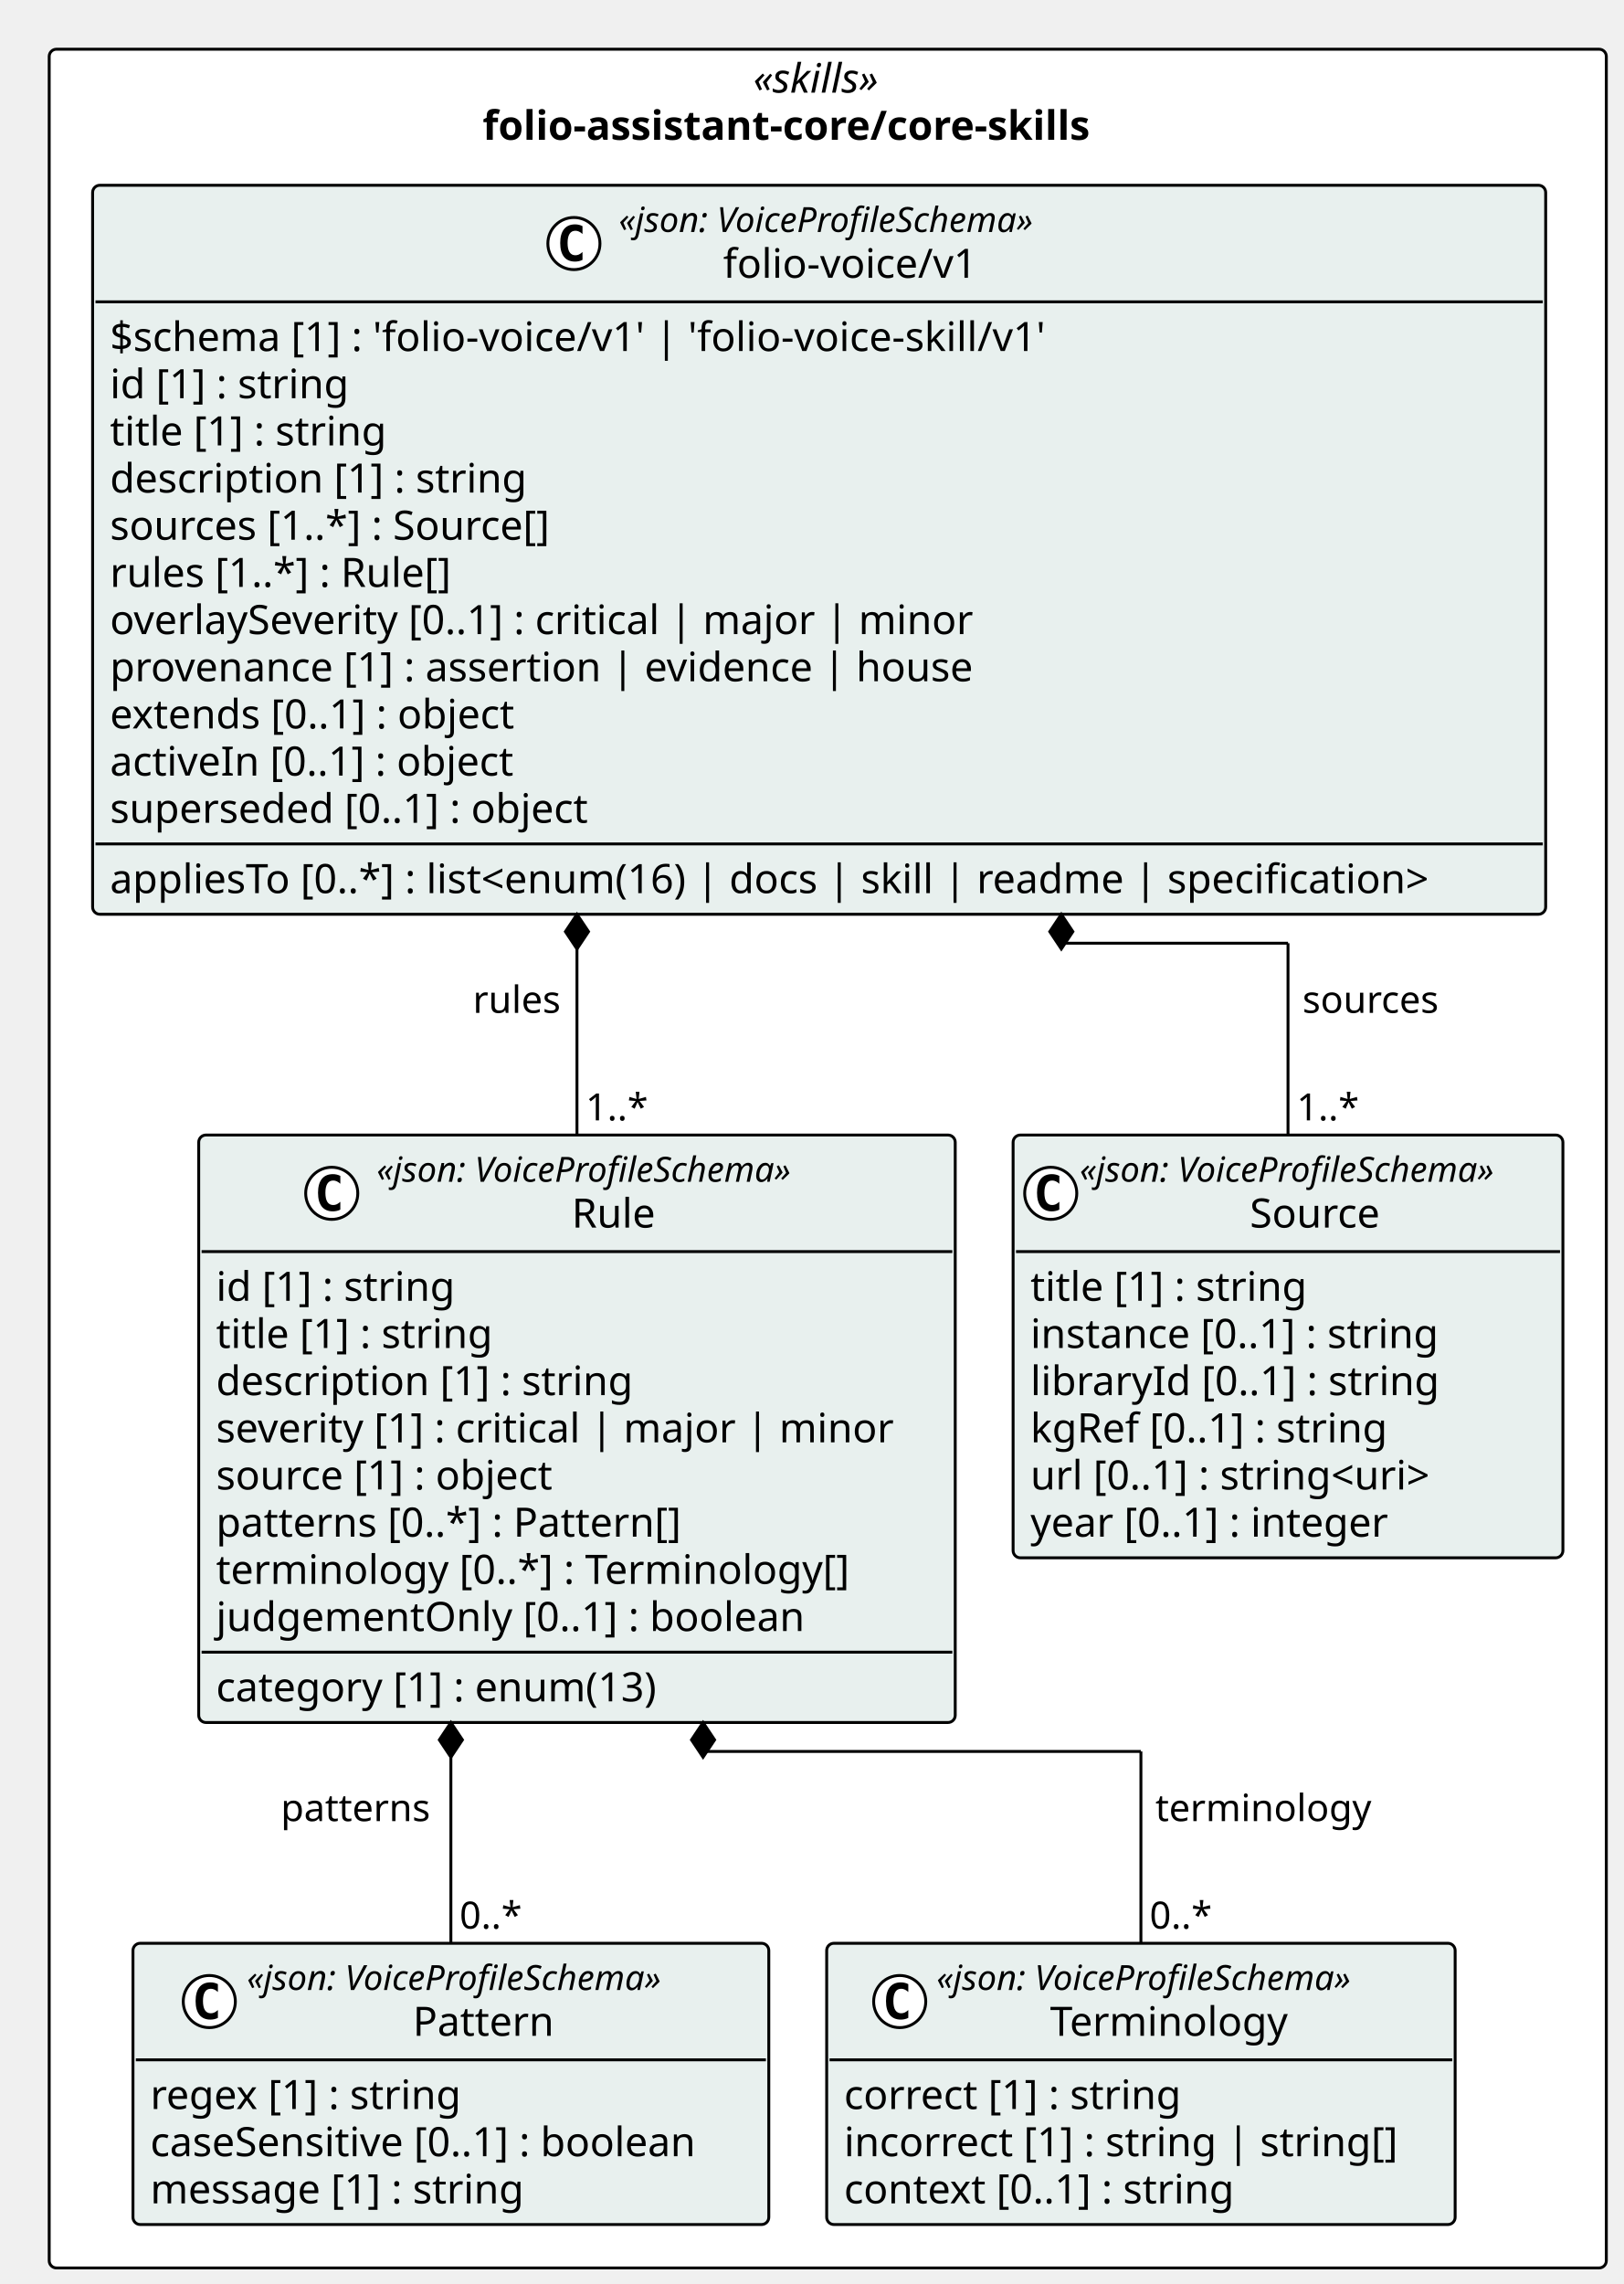
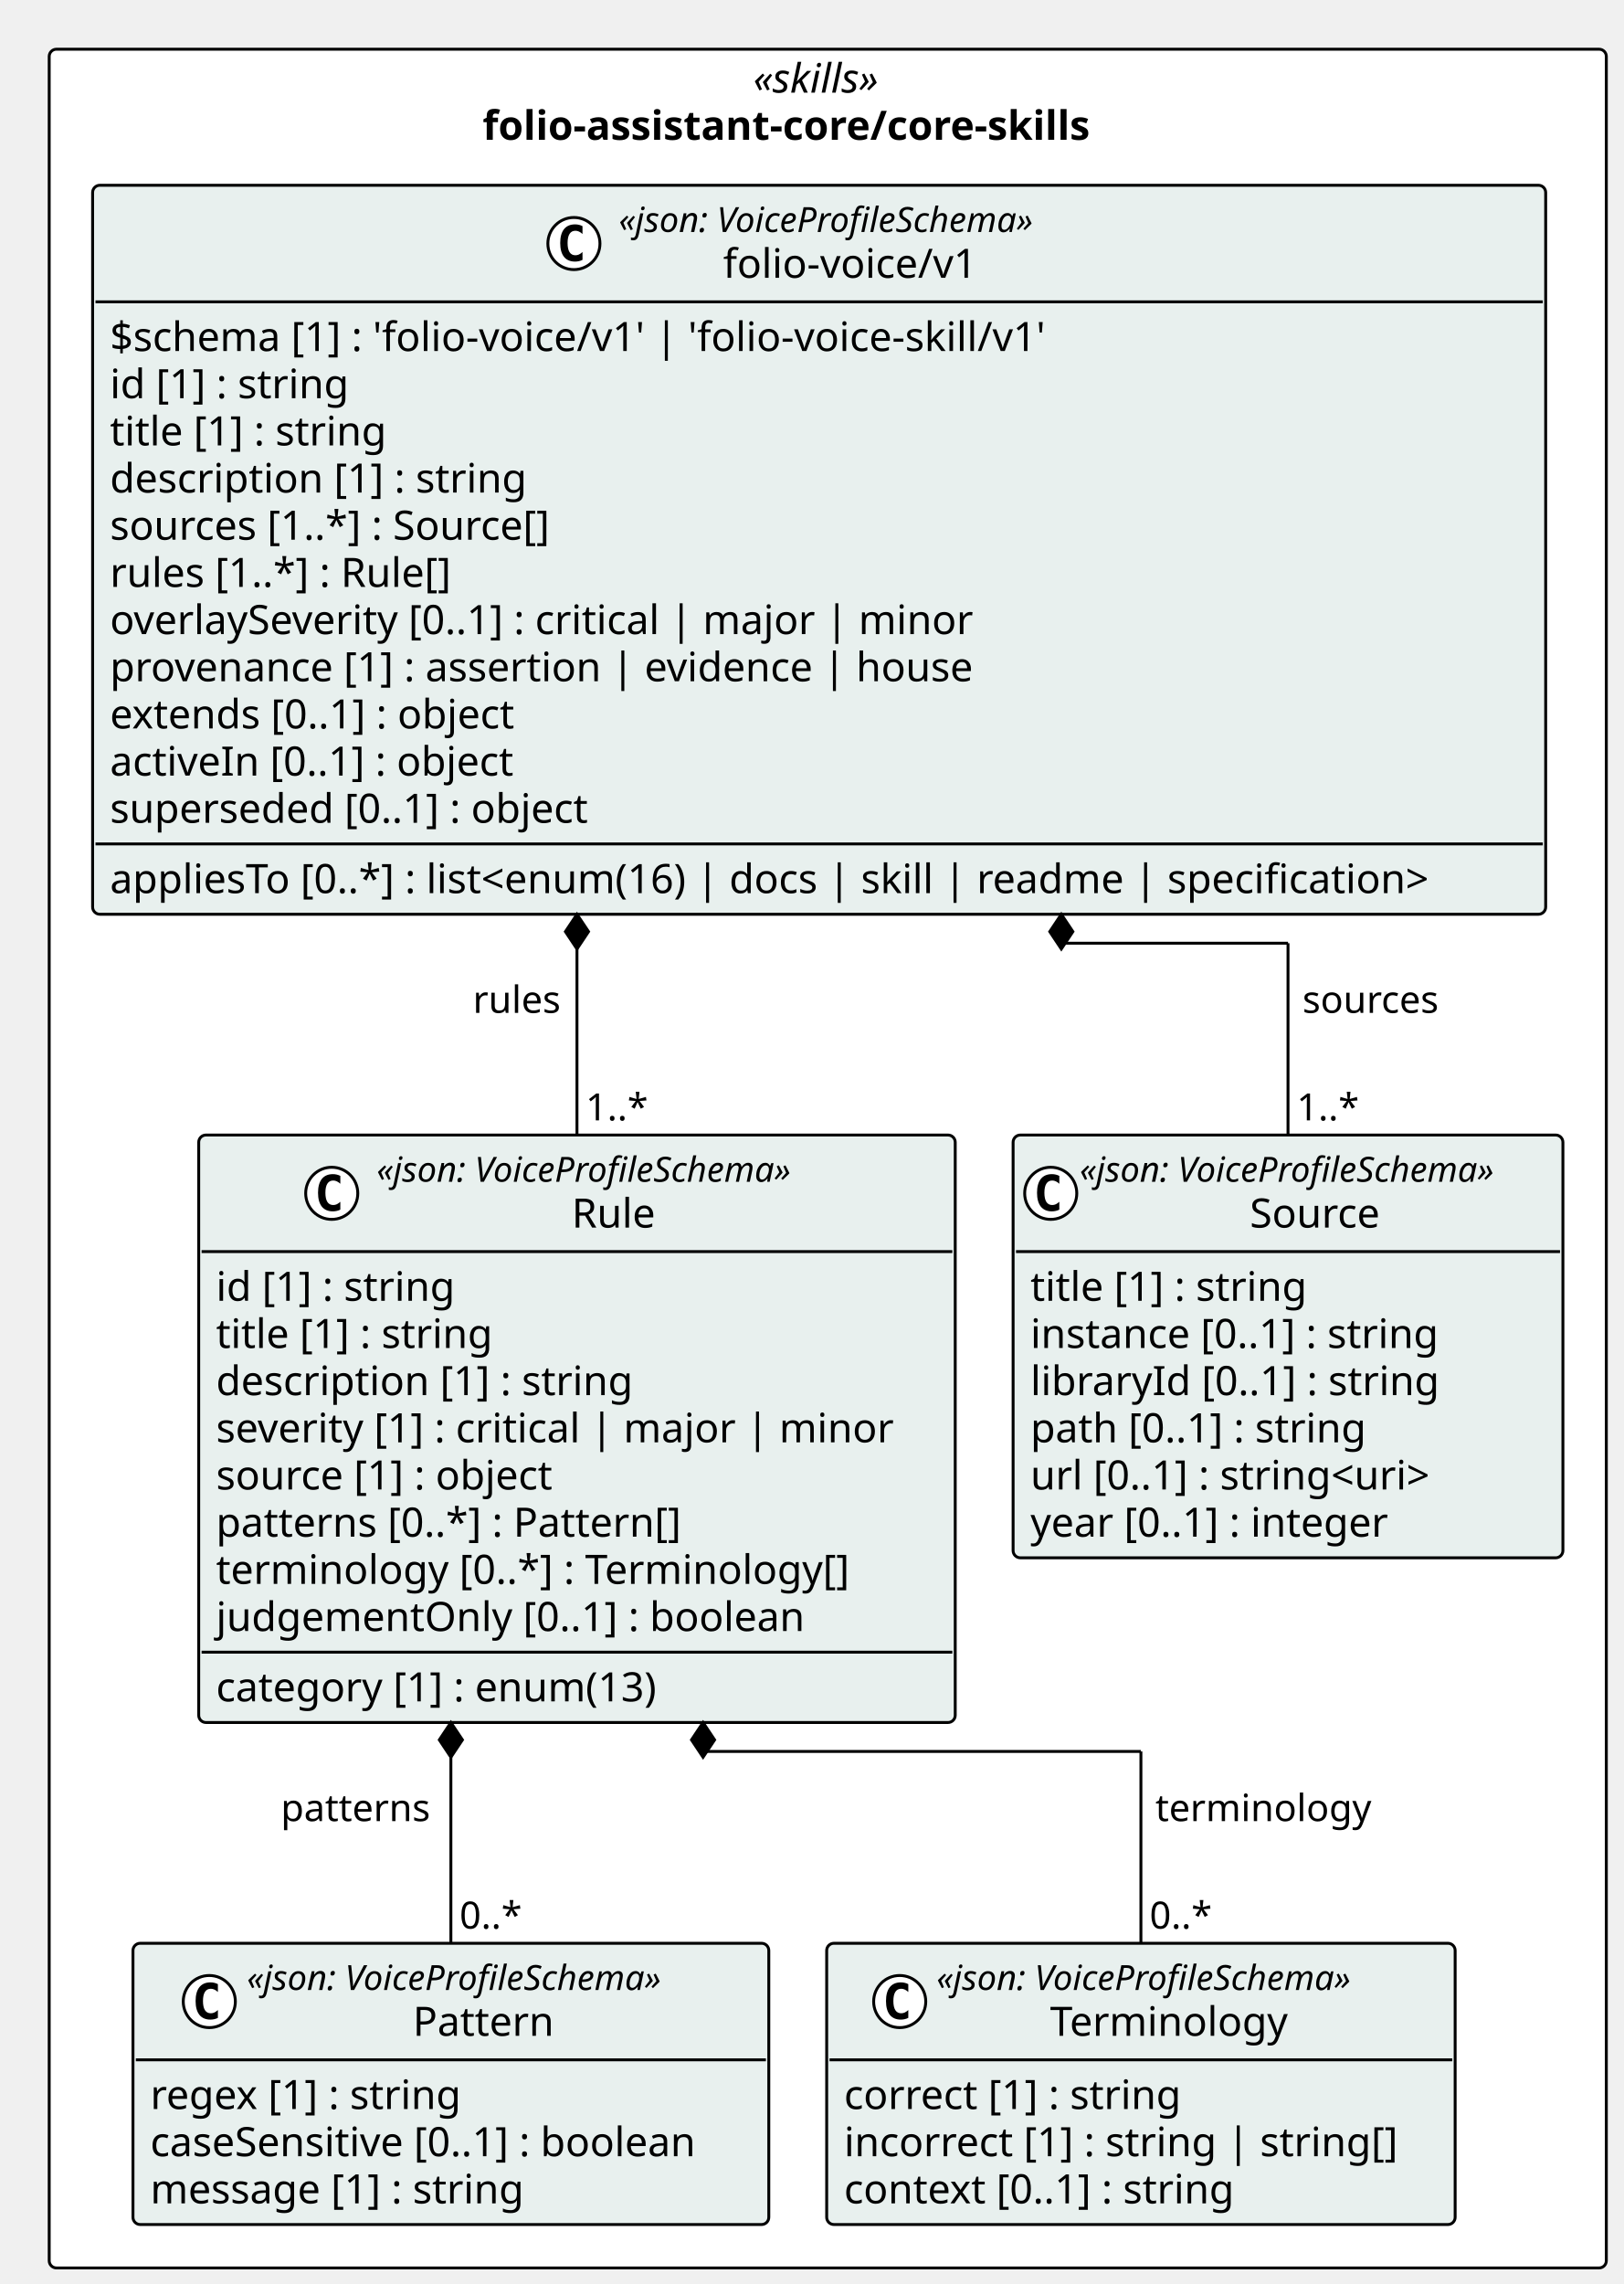
<svg xmlns="http://www.w3.org/2000/svg" contentStyleType="text/css" height="789px" preserveAspectRatio="none" style="width:561px;height:789px;background:#FFFFFF;" version="1.1" viewBox="0 0 561 789" width="561px" zoomAndPan="magnify">
  <defs />
  <g>
    <rect fill="#FFFFFF" height="766.453" rx="2.5" ry="2.5" style="stroke:#000000;stroke-width:1.0;" width="538.029" x="17" y="17" />
    <text fill="#000000" font-family="Verdana" font-size="14" font-style="italic" lengthAdjust="spacing" textLength="51.495" x="260.267" y="31.995">«skills»</text>
    <text fill="#000000" font-family="Verdana" font-size="14" font-weight="bold" lengthAdjust="spacing" textLength="238.519" x="166.755" y="48.292">folio-assistant-core/core-skills</text>
    <g id="elem_folio_assistant_core_core_skills_folio_voice_v1_Source">
      <rect codeLine="11" fill="#E8F0EE" height="146.047" id="folio_assistant_core_core_skills_folio_voice_v1_Source" rx="2.5" ry="2.5" style="stroke:#000000;stroke-width:1.0;" width="189.973" x="350.056" y="392.094" />
      <ellipse cx="363.056" cy="412.227" fill="#FFFFFF" rx="9" ry="9" style="stroke:#000000;stroke-width:1.0;" />
      <path d="M366.025,417.867 Q365.447,418.164 364.806,418.305 Q364.166,418.461 363.462,418.461 Q360.962,418.461 359.634,416.82 Q358.322,415.164 358.322,412.039 Q358.322,408.914 359.634,407.258 Q360.962,405.602 363.462,405.602 Q364.166,405.602 364.806,405.758 Q365.462,405.914 366.025,406.211 L366.025,408.93 Q365.4,408.352 364.806,408.086 Q364.212,407.805 363.587,407.805 Q362.244,407.805 361.556,408.883 Q360.869,409.945 360.869,412.039 Q360.869,414.133 361.556,415.211 Q362.244,416.273 363.587,416.273 Q364.212,416.273 364.806,416.008 Q365.4,415.727 366.025,415.148 L366.025,417.867 Z " fill="#000000" />
      <text fill="#000000" font-family="Verdana" font-size="12" font-style="italic" lengthAdjust="spacing" textLength="165.973" x="373.056" y="408.232">«json: VoiceProfileSchema»</text>
      <text fill="#000000" font-family="Verdana" font-size="14" lengthAdjust="spacing" textLength="48.392" x="431.847" y="424.058">Source</text>
      <line style="stroke:#000000;stroke-width:1.0;" x1="351.056" x2="539.029" y1="432.359" y2="432.359" />
      <text fill="#000000" font-family="Verdana" font-size="14" lengthAdjust="spacing" textLength="105.458" x="356.056" y="449.354">title [1] : string</text>
      <text fill="#000000" font-family="Verdana" font-size="14" lengthAdjust="spacing" textLength="155.203" x="356.056" y="465.651">instance [0..1] : string</text>
      <text fill="#000000" font-family="Verdana" font-size="14" lengthAdjust="spacing" textLength="153.952" x="356.056" y="481.948">libraryId [0..1] : string</text>
-       <text fill="#000000" font-family="Verdana" font-size="14" lengthAdjust="spacing" textLength="136.158" x="356.056" y="498.245">kgRef [0..1] : string</text>
+       <text fill="#000000" font-family="Verdana" font-size="14" lengthAdjust="spacing" textLength="127.723" x="356.056" y="498.245">path [0..1] : string</text>
      <text fill="#000000" font-family="Verdana" font-size="14" lengthAdjust="spacing" textLength="156.393" x="356.056" y="514.542">url [0..1] : string&lt;uri&gt;</text>
      <text fill="#000000" font-family="Verdana" font-size="14" lengthAdjust="spacing" textLength="137.06" x="356.056" y="530.839">year [0..1] : integer</text>
    </g>
    <g id="elem_folio_assistant_core_core_skills_folio_voice_v1_Pattern">
      <rect codeLine="19" fill="#E8F0EE" height="97.156" id="folio_assistant_core_core_skills_folio_voice_v1_Pattern" rx="2.5" ry="2.5" style="stroke:#000000;stroke-width:1.0;" width="219.696" x="45.944" y="671.297" />
      <ellipse cx="72.32" cy="691.43" fill="#FFFFFF" rx="9" ry="9" style="stroke:#000000;stroke-width:1.0;" />
      <path d="M75.289,697.07 Q74.711,697.367 74.07,697.508 Q73.429,697.664 72.726,697.664 Q70.226,697.664 68.898,696.023 Q67.586,694.367 67.586,691.242 Q67.586,688.117 68.898,686.461 Q70.226,684.805 72.726,684.805 Q73.429,684.805 74.07,684.961 Q74.726,685.117 75.289,685.414 L75.289,688.133 Q74.664,687.555 74.07,687.289 Q73.476,687.008 72.851,687.008 Q71.507,687.008 70.82,688.086 Q70.132,689.148 70.132,691.242 Q70.132,693.336 70.82,694.414 Q71.507,695.477 72.851,695.477 Q73.476,695.477 74.07,695.211 Q74.664,694.93 75.289,694.352 L75.289,697.07 Z " fill="#000000" />
      <text fill="#000000" font-family="Verdana" font-size="12" font-style="italic" lengthAdjust="spacing" textLength="165.973" x="85.292" y="687.436">«json: VoiceProfileSchema»</text>
      <text fill="#000000" font-family="Verdana" font-size="14" lengthAdjust="spacing" textLength="51.242" x="142.658" y="703.261">Pattern</text>
      <line style="stroke:#000000;stroke-width:1.0;" x1="46.944" x2="264.641" y1="711.562" y2="711.562" />
      <text fill="#000000" font-family="Verdana" font-size="14" lengthAdjust="spacing" textLength="118.241" x="51.944" y="728.558">regex [1] : string</text>
      <text fill="#000000" font-family="Verdana" font-size="14" lengthAdjust="spacing" textLength="207.696" x="51.944" y="744.855">caseSensitive [0..1] : boolean</text>
      <text fill="#000000" font-family="Verdana" font-size="14" lengthAdjust="spacing" textLength="141.005" x="51.944" y="761.151">message [1] : string</text>
    </g>
    <g id="elem_folio_assistant_core_core_skills_folio_voice_v1_Terminology">
      <rect codeLine="24" fill="#E8F0EE" height="97.156" id="folio_assistant_core_core_skills_folio_voice_v1_Terminology" rx="2.5" ry="2.5" style="stroke:#000000;stroke-width:1.0;" width="217.153" x="285.641" y="671.297" />
      <ellipse cx="310.872" cy="691.43" fill="#FFFFFF" rx="9" ry="9" style="stroke:#000000;stroke-width:1.0;" />
      <path d="M313.841,697.07 Q313.262,697.367 312.622,697.508 Q311.981,697.664 311.278,697.664 Q308.778,697.664 307.45,696.023 Q306.137,694.367 306.137,691.242 Q306.137,688.117 307.45,686.461 Q308.778,684.805 311.278,684.805 Q311.981,684.805 312.622,684.961 Q313.278,685.117 313.841,685.414 L313.841,688.133 Q313.216,687.555 312.622,687.289 Q312.028,687.008 311.403,687.008 Q310.059,687.008 309.372,688.086 Q308.684,689.148 308.684,691.242 Q308.684,693.336 309.372,694.414 Q310.059,695.477 311.403,695.477 Q312.028,695.477 312.622,695.211 Q313.216,694.93 313.841,694.352 L313.841,697.07 Z " fill="#000000" />
      <text fill="#000000" font-family="Verdana" font-size="12" font-style="italic" lengthAdjust="spacing" textLength="165.973" x="323.59" y="687.436">«json: VoiceProfileSchema»</text>
      <text fill="#000000" font-family="Verdana" font-size="14" lengthAdjust="spacing" textLength="87.514" x="362.82" y="703.261">Terminology</text>
      <line style="stroke:#000000;stroke-width:1.0;" x1="286.641" x2="501.794" y1="711.562" y2="711.562" />
      <text fill="#000000" font-family="Verdana" font-size="14" lengthAdjust="spacing" textLength="127.661" x="291.641" y="728.558">correct [1] : string</text>
      <text fill="#000000" font-family="Verdana" font-size="14" lengthAdjust="spacing" textLength="205.153" x="291.641" y="744.855">incorrect [1] : string | string[]</text>
      <text fill="#000000" font-family="Verdana" font-size="14" lengthAdjust="spacing" textLength="148.907" x="291.641" y="761.151">context [0..1] : string</text>
    </g>
    <g id="elem_folio_assistant_core_core_skills_folio_voice_v1_Rule">
      <rect codeLine="29" fill="#E8F0EE" height="202.938" id="folio_assistant_core_core_skills_folio_voice_v1_Rule" rx="2.5" ry="2.5" style="stroke:#000000;stroke-width:1.0;" width="261.396" x="68.661" y="392.094" />
      <ellipse cx="114.622" cy="412.227" fill="#FFFFFF" rx="9" ry="9" style="stroke:#000000;stroke-width:1.0;" />
      <path d="M117.591,417.867 Q117.013,418.164 116.372,418.305 Q115.731,418.461 115.028,418.461 Q112.528,418.461 111.2,416.82 Q109.888,415.164 109.888,412.039 Q109.888,408.914 111.2,407.258 Q112.528,405.602 115.028,405.602 Q115.731,405.602 116.372,405.758 Q117.028,405.914 117.591,406.211 L117.591,408.93 Q116.966,408.352 116.372,408.086 Q115.778,407.805 115.153,407.805 Q113.81,407.805 113.122,408.883 Q112.435,409.945 112.435,412.039 Q112.435,414.133 113.122,415.211 Q113.81,416.273 115.153,416.273 Q115.778,416.273 116.372,416.008 Q116.966,415.727 117.591,415.148 L117.591,417.867 Z " fill="#000000" />
      <text fill="#000000" font-family="Verdana" font-size="12" font-style="italic" lengthAdjust="spacing" textLength="165.973" x="130.122" y="408.232">«json: VoiceProfileSchema»</text>
      <text fill="#000000" font-family="Verdana" font-size="14" lengthAdjust="spacing" textLength="31.104" x="197.557" y="424.058">Rule</text>
      <line style="stroke:#000000;stroke-width:1.0;" x1="69.661" x2="329.056" y1="432.359" y2="432.359" />
      <text fill="#000000" font-family="Verdana" font-size="14" lengthAdjust="spacing" textLength="90.863" x="74.661" y="449.354">id [1] : string</text>
      <text fill="#000000" font-family="Verdana" font-size="14" lengthAdjust="spacing" textLength="105.458" x="74.661" y="465.651">title [1] : string</text>
      <text fill="#000000" font-family="Verdana" font-size="14" lengthAdjust="spacing" textLength="155.928" x="74.661" y="481.948">description [1] : string</text>
      <text fill="#000000" font-family="Verdana" font-size="14" lengthAdjust="spacing" textLength="249.395" x="74.661" y="498.245">severity [1] : critical | major | minor</text>
      <text fill="#000000" font-family="Verdana" font-size="14" lengthAdjust="spacing" textLength="127.839" x="74.661" y="514.542">source [1] : object</text>
      <text fill="#000000" font-family="Verdana" font-size="14" lengthAdjust="spacing" textLength="174.945" x="74.661" y="530.839">patterns [0..*] : Pattern[]</text>
      <text fill="#000000" font-family="Verdana" font-size="14" lengthAdjust="spacing" textLength="236.688" x="74.661" y="547.136">terminology [0..*] : Terminology[]</text>
      <text fill="#000000" font-family="Verdana" font-size="14" lengthAdjust="spacing" textLength="219.509" x="74.661" y="563.433">judgementOnly [0..1] : boolean</text>
      <line style="stroke:#000000;stroke-width:1.0;" x1="69.661" x2="329.056" y1="570.734" y2="570.734" />
      <text fill="#000000" font-family="Verdana" font-size="14" lengthAdjust="spacing" textLength="168.506" x="74.661" y="587.73">category [1] : enum(13)</text>
    </g>
    <g id="elem_folio_assistant_core_core_skills_folio_voice_v1_folio_voice_v1">
      <rect codeLine="40" fill="#E8F0EE" height="251.828" id="folio_assistant_core_core_skills_folio_voice_v1_folio_voice_v1" rx="2.5" ry="2.5" style="stroke:#000000;stroke-width:1.0;" width="502.075" x="32" y="64" />
      <ellipse cx="198.301" cy="84.133" fill="#FFFFFF" rx="9" ry="9" style="stroke:#000000;stroke-width:1.0;" />
      <path d="M201.27,89.773 Q200.692,90.07 200.051,90.211 Q199.411,90.367 198.708,90.367 Q196.208,90.367 194.879,88.727 Q193.567,87.07 193.567,83.945 Q193.567,80.82 194.879,79.164 Q196.208,77.508 198.708,77.508 Q199.411,77.508 200.051,77.664 Q200.708,77.82 201.27,78.117 L201.27,80.836 Q200.645,80.258 200.051,79.992 Q199.458,79.711 198.833,79.711 Q197.489,79.711 196.801,80.789 Q196.114,81.852 196.114,83.945 Q196.114,86.039 196.801,87.117 Q197.489,88.18 198.833,88.18 Q199.458,88.18 200.051,87.914 Q200.645,87.633 201.27,87.055 L201.27,89.773 Z " fill="#000000" />
      <text fill="#000000" font-family="Verdana" font-size="12" font-style="italic" lengthAdjust="spacing" textLength="165.973" x="213.801" y="80.139">«json: VoiceProfileSchema»</text>
      <text fill="#000000" font-family="Verdana" font-size="14" lengthAdjust="spacing" textLength="93.851" x="249.862" y="95.964">folio-voice/v1</text>
      <line style="stroke:#000000;stroke-width:1.0;" x1="33" x2="533.075" y1="104.266" y2="104.266" />
      <text fill="#000000" font-family="Verdana" font-size="14" lengthAdjust="spacing" textLength="350.335" x="38" y="121.261">$schema [1] : 'folio-voice/v1' | 'folio-voice-skill/v1'</text>
      <text fill="#000000" font-family="Verdana" font-size="14" lengthAdjust="spacing" textLength="90.863" x="38" y="137.558">id [1] : string</text>
      <text fill="#000000" font-family="Verdana" font-size="14" lengthAdjust="spacing" textLength="105.458" x="38" y="153.855">title [1] : string</text>
      <text fill="#000000" font-family="Verdana" font-size="14" lengthAdjust="spacing" textLength="155.928" x="38" y="170.151">description [1] : string</text>
      <text fill="#000000" font-family="Verdana" font-size="14" lengthAdjust="spacing" textLength="167.207" x="38" y="186.448">sources [1..*] : Source[]</text>
      <text fill="#000000" font-family="Verdana" font-size="14" lengthAdjust="spacing" textLength="130.252" x="38" y="202.745">rules [1..*] : Rule[]</text>
      <text fill="#000000" font-family="Verdana" font-size="14" lengthAdjust="spacing" textLength="320.769" x="38" y="219.042">overlaySeverity [0..1] : critical | major | minor</text>
      <text fill="#000000" font-family="Verdana" font-size="14" lengthAdjust="spacing" textLength="317.919" x="38" y="235.339">provenance [1] : assertion | evidence | house</text>
      <text fill="#000000" font-family="Verdana" font-size="14" lengthAdjust="spacing" textLength="154.902" x="38" y="251.636">extends [0..1] : object</text>
      <text fill="#000000" font-family="Verdana" font-size="14" lengthAdjust="spacing" textLength="154.403" x="38" y="267.933">activeIn [0..1] : object</text>
      <text fill="#000000" font-family="Verdana" font-size="14" lengthAdjust="spacing" textLength="180.565" x="38" y="284.229">superseded [0..1] : object</text>
      <line style="stroke:#000000;stroke-width:1.0;" x1="33" x2="533.075" y1="291.531" y2="291.531" />
      <text fill="#000000" font-family="Verdana" font-size="14" lengthAdjust="spacing" textLength="490.075" x="38" y="308.526">appliesTo [0..*] : list&lt;enum(16) | docs | skill | readme | specification&gt;</text>
    </g>
    <line style="stroke:#000000;stroke-width:1.0;" x1="366.717" x2="366.717" y1="315.828" y2="325.828" />
    <line style="stroke:#000000;stroke-width:1.0;" x1="366.717" x2="445.043" y1="325.828" y2="325.828" />
    <line style="stroke:#000000;stroke-width:1.0;" x1="445.043" x2="445.043" y1="325.828" y2="392.094" />
    <polygon fill="#000000" points="366.717,315.828,362.717,321.828,366.717,327.828,370.717,321.828,366.717,315.828" style="stroke:#000000;stroke-width:1.0;" />
    <text fill="#000000" font-family="Verdana" font-size="13" lengthAdjust="spacing" textLength="50.229" x="450.043" y="349.895">sources</text>
    <text fill="#000000" font-family="Verdana" font-size="13" lengthAdjust="spacing" textLength="23.036" x="448.043" y="387.028">1..*</text>
    <line style="stroke:#000000;stroke-width:1.0;" x1="155.792" x2="155.792" y1="595.031" y2="671.297" />
    <polygon fill="#000000" points="155.792,595.031,151.792,601.031,155.792,607.031,159.792,601.031,155.792,595.031" style="stroke:#000000;stroke-width:1.0;" />
    <text fill="#000000" font-family="Verdana" font-size="13" lengthAdjust="spacing" textLength="54.768" x="97.025" y="629.098">patterns</text>
    <text fill="#000000" font-family="Verdana" font-size="13" lengthAdjust="spacing" textLength="23.036" x="158.792" y="666.231">0..*</text>
    <line style="stroke:#000000;stroke-width:1.0;" x1="242.924" x2="242.924" y1="595.031" y2="605.031" />
    <line style="stroke:#000000;stroke-width:1.0;" x1="242.924" x2="394.217" y1="605.031" y2="605.031" />
    <line style="stroke:#000000;stroke-width:1.0;" x1="394.217" x2="394.217" y1="605.031" y2="671.297" />
    <polygon fill="#000000" points="242.924,595.031,238.924,601.031,242.924,607.031,246.924,601.031,242.924,595.031" style="stroke:#000000;stroke-width:1.0;" />
    <text fill="#000000" font-family="Verdana" font-size="13" lengthAdjust="spacing" textLength="78.419" x="399.217" y="629.098">terminology</text>
    <text fill="#000000" font-family="Verdana" font-size="13" lengthAdjust="spacing" textLength="23.036" x="397.217" y="666.231">0..*</text>
    <line style="stroke:#000000;stroke-width:1.0;" x1="199.358" x2="199.358" y1="315.828" y2="392.094" />
    <polygon fill="#000000" points="199.358,315.828,195.358,321.828,199.358,327.828,203.358,321.828,199.358,315.828" style="stroke:#000000;stroke-width:1.0;" />
    <text fill="#000000" font-family="Verdana" font-size="13" lengthAdjust="spacing" textLength="31.967" x="163.392" y="349.895">rules</text>
    <text fill="#000000" font-family="Verdana" font-size="13" lengthAdjust="spacing" textLength="23.036" x="202.358" y="387.028">1..*</text>
  </g>
</svg>
